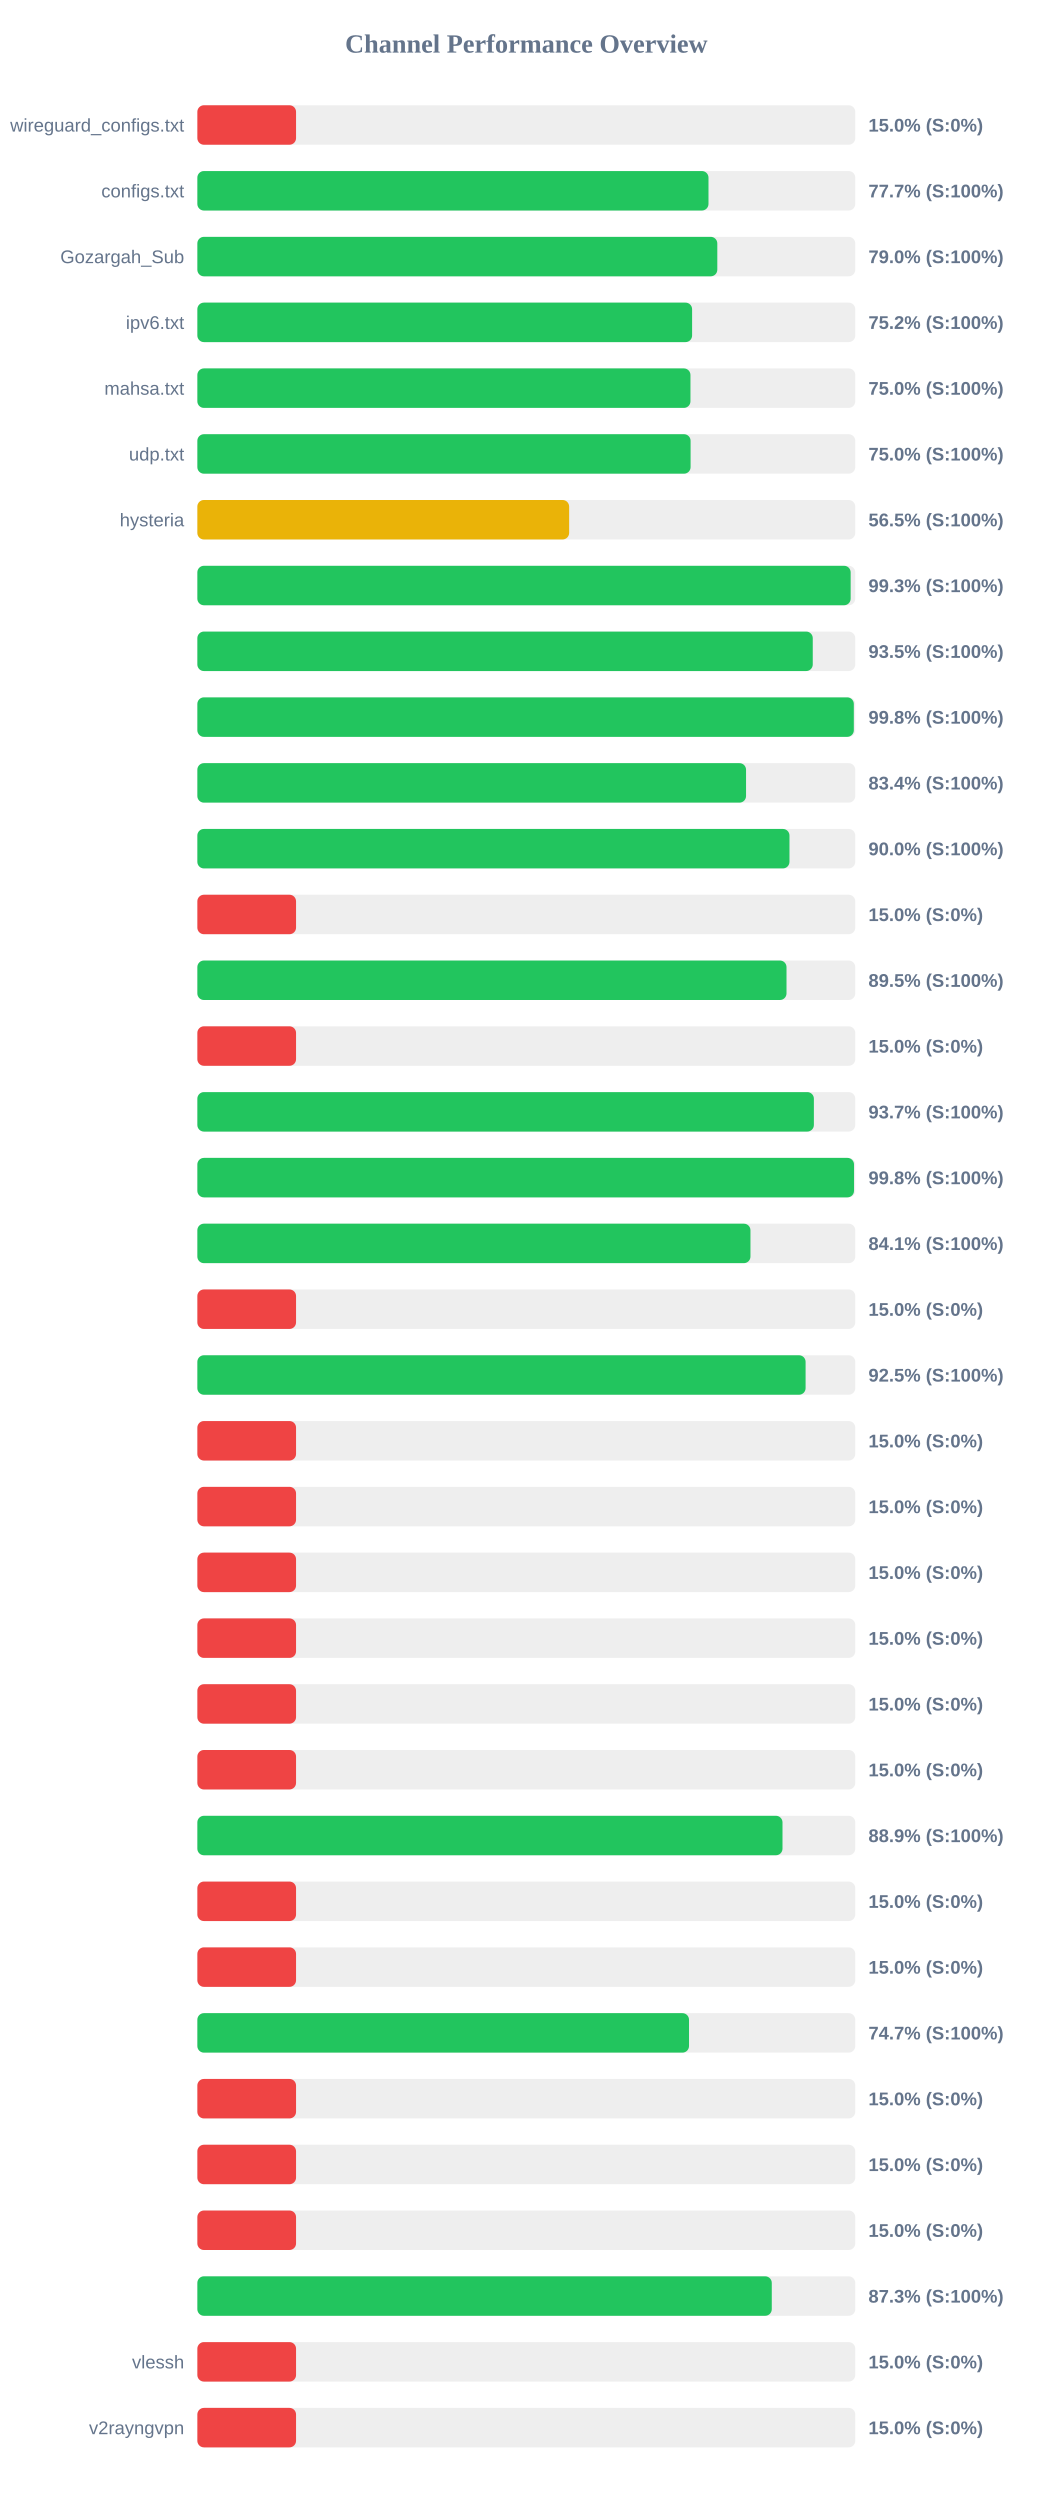
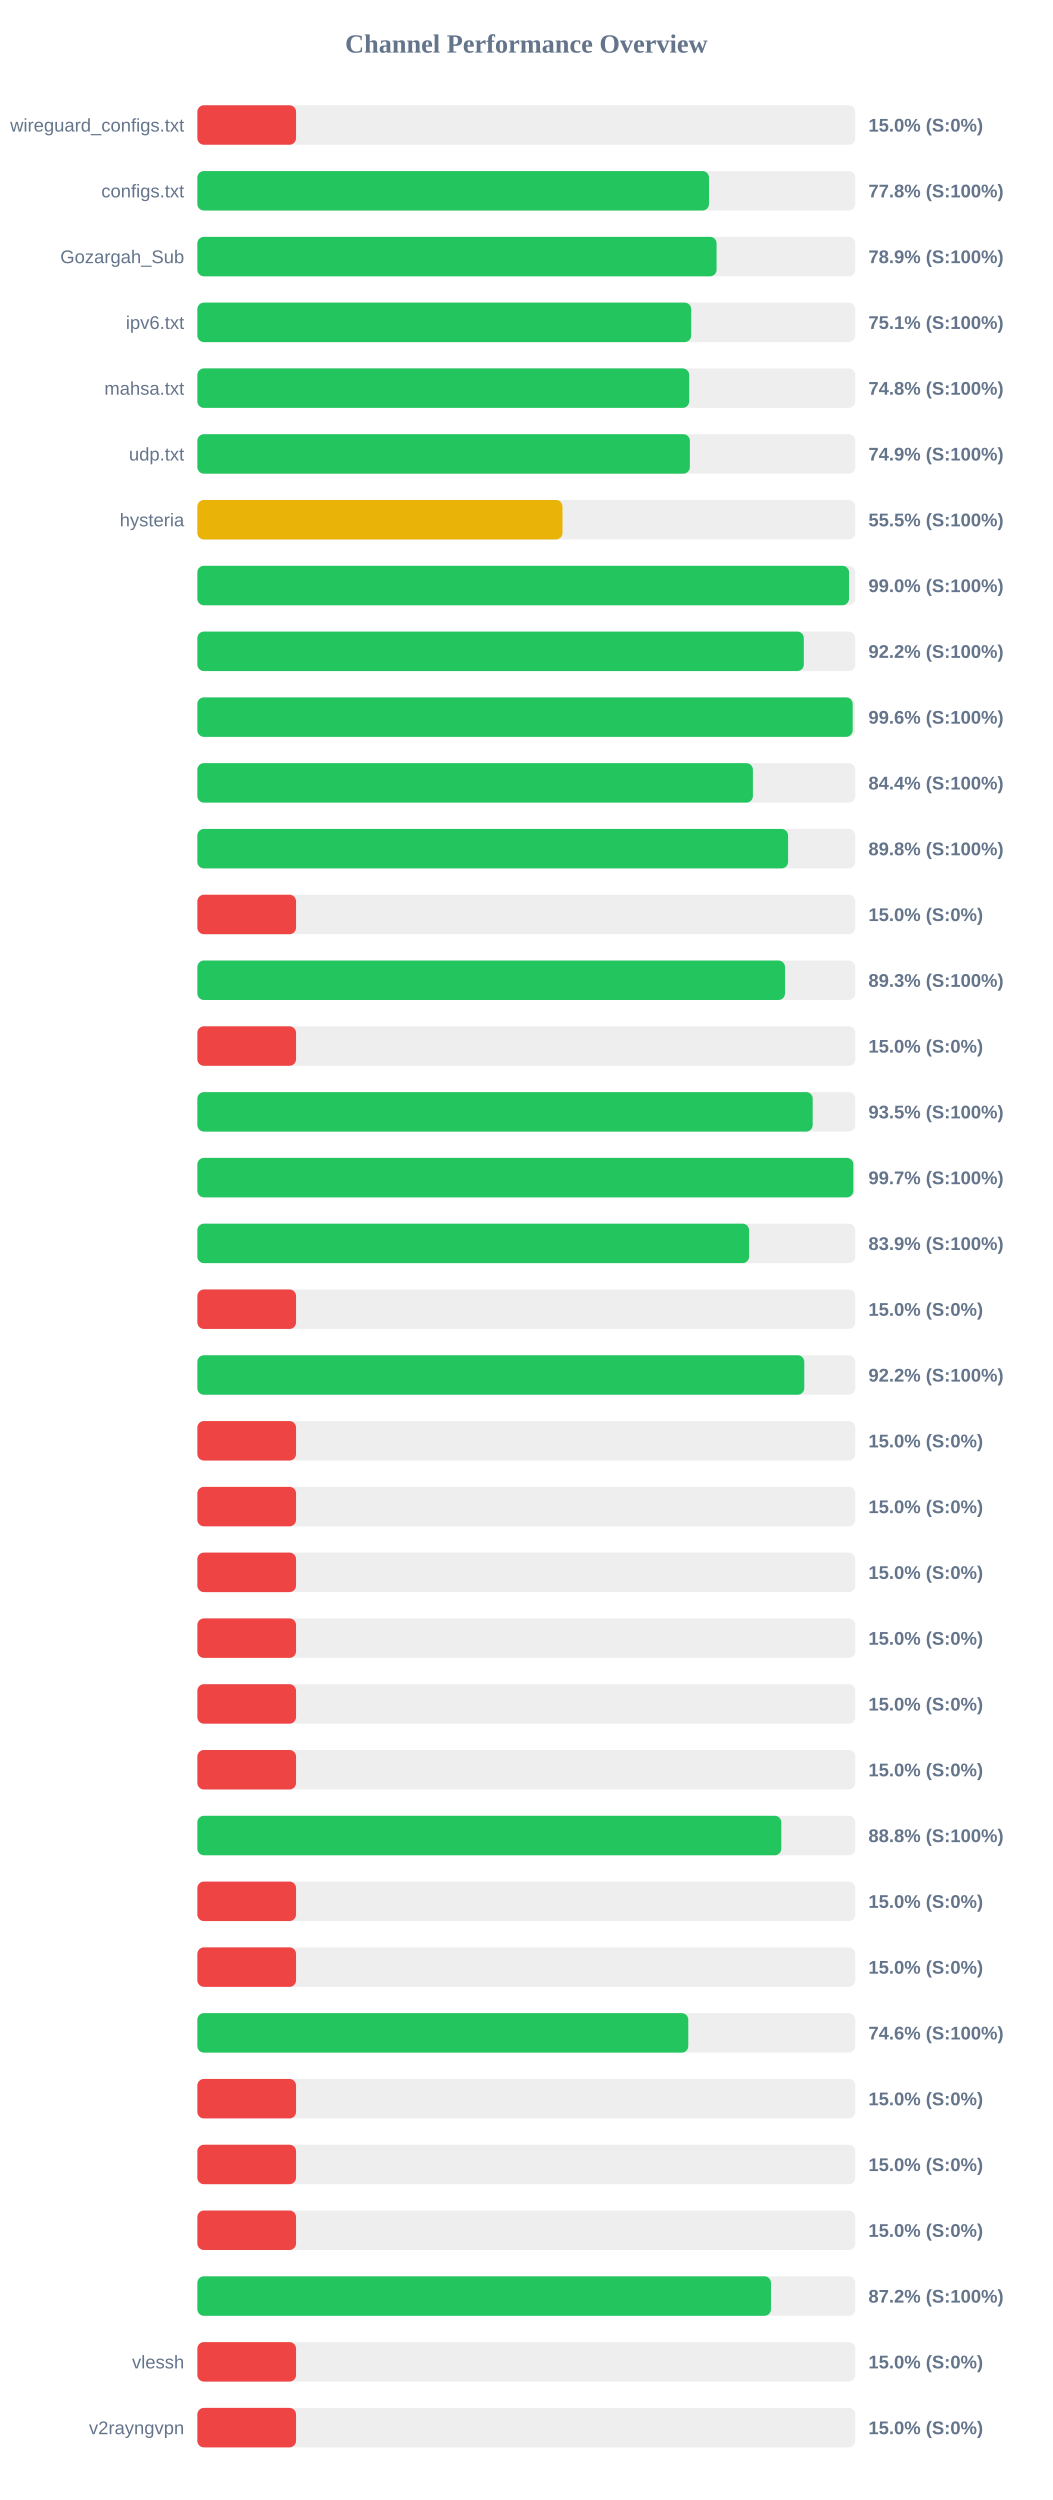
<svg xmlns="http://www.w3.org/2000/svg" width="800" height="1900" version="1.1">
  <style>
        .row { font: 14px Arial; fill: #64748b; }
        .score { font: bold 14px Arial; fill: #64748b; }
    </style>
  <text x="400" y="40" text-anchor="middle" font-size="20px" font-weight="bold" fill="#64748b">Channel Performance Overview</text>
  <rect x="150" y="80" width="500" height="30" fill="#eee" rx="5" />
  <rect x="150" y="80" width="75.0" height="30" fill="#ef4444" rx="5" />
  <text x="140" y="100" text-anchor="end" class="row">wireguard_configs.txt</text>
  <text x="660" y="100" text-anchor="start" class="score">15.0% (S:0%)</text>
  <rect x="150" y="130" width="500" height="30" fill="#eee" rx="5" />
-   <rect x="150" y="130" width="388.45" height="30" fill="#22c55e" rx="5" />
+   <rect x="150" y="130" width="388.85" height="30" fill="#22c55e" rx="5" />
  <text x="140" y="150" text-anchor="end" class="row">configs.txt</text>
-   <text x="660" y="150" text-anchor="start" class="score">77.7% (S:100%)</text>
+   <text x="660" y="150" text-anchor="start" class="score">77.8% (S:100%)</text>
  <rect x="150" y="180" width="500" height="30" fill="#eee" rx="5" />
-   <rect x="150" y="180" width="395.15" height="30" fill="#22c55e" rx="5" />
+   <rect x="150" y="180" width="394.6" height="30" fill="#22c55e" rx="5" />
  <text x="140" y="200" text-anchor="end" class="row">Gozargah_Sub</text>
-   <text x="660" y="200" text-anchor="start" class="score">79.0% (S:100%)</text>
+   <text x="660" y="200" text-anchor="start" class="score">78.9% (S:100%)</text>
  <rect x="150" y="230" width="500" height="30" fill="#eee" rx="5" />
-   <rect x="150" y="230" width="376.0" height="30" fill="#22c55e" rx="5" />
+   <rect x="150" y="230" width="375.3" height="30" fill="#22c55e" rx="5" />
  <text x="140" y="250" text-anchor="end" class="row">ipv6.txt</text>
-   <text x="660" y="250" text-anchor="start" class="score">75.2% (S:100%)</text>
+   <text x="660" y="250" text-anchor="start" class="score">75.1% (S:100%)</text>
  <rect x="150" y="280" width="500" height="30" fill="#eee" rx="5" />
-   <rect x="150" y="280" width="374.75" height="30" fill="#22c55e" rx="5" />
+   <rect x="150" y="280" width="373.8" height="30" fill="#22c55e" rx="5" />
  <text x="140" y="300" text-anchor="end" class="row">mahsa.txt</text>
-   <text x="660" y="300" text-anchor="start" class="score">75.0% (S:100%)</text>
+   <text x="660" y="300" text-anchor="start" class="score">74.8% (S:100%)</text>
  <rect x="150" y="330" width="500" height="30" fill="#eee" rx="5" />
-   <rect x="150" y="330" width="374.85" height="30" fill="#22c55e" rx="5" />
+   <rect x="150" y="330" width="374.3" height="30" fill="#22c55e" rx="5" />
  <text x="140" y="350" text-anchor="end" class="row">udp.txt</text>
-   <text x="660" y="350" text-anchor="start" class="score">75.0% (S:100%)</text>
+   <text x="660" y="350" text-anchor="start" class="score">74.9% (S:100%)</text>
  <rect x="150" y="380" width="500" height="30" fill="#eee" rx="5" />
-   <rect x="150" y="380" width="282.55" height="30" fill="#eab308" rx="5" />
+   <rect x="150" y="380" width="277.5" height="30" fill="#eab308" rx="5" />
  <text x="140" y="400" text-anchor="end" class="row">hysteria</text>
-   <text x="660" y="400" text-anchor="start" class="score">56.5% (S:100%)</text>
+   <text x="660" y="400" text-anchor="start" class="score">55.5% (S:100%)</text>
  <rect x="150" y="430" width="500" height="30" fill="#eee" rx="5" />
-   <rect x="150" y="430" width="496.5" height="30" fill="#22c55e" rx="5" />
+   <rect x="150" y="430" width="495.25" height="30" fill="#22c55e" rx="5" />
  <text x="140" y="450" text-anchor="end" class="row" />
-   <text x="660" y="450" text-anchor="start" class="score">99.3% (S:100%)</text>
+   <text x="660" y="450" text-anchor="start" class="score">99.0% (S:100%)</text>
  <rect x="150" y="480" width="500" height="30" fill="#eee" rx="5" />
-   <rect x="150" y="480" width="467.7" height="30" fill="#22c55e" rx="5" />
+   <rect x="150" y="480" width="460.9" height="30" fill="#22c55e" rx="5" />
  <text x="140" y="500" text-anchor="end" class="row" />
-   <text x="660" y="500" text-anchor="start" class="score">93.5% (S:100%)</text>
+   <text x="660" y="500" text-anchor="start" class="score">92.2% (S:100%)</text>
  <rect x="150" y="530" width="500" height="30" fill="#eee" rx="5" />
-   <rect x="150" y="530" width="498.9" height="30" fill="#22c55e" rx="5" />
+   <rect x="150" y="530" width="498.05" height="30" fill="#22c55e" rx="5" />
  <text x="140" y="550" text-anchor="end" class="row" />
-   <text x="660" y="550" text-anchor="start" class="score">99.8% (S:100%)</text>
+   <text x="660" y="550" text-anchor="start" class="score">99.6% (S:100%)</text>
  <rect x="150" y="580" width="500" height="30" fill="#eee" rx="5" />
-   <rect x="150" y="580" width="417.0" height="30" fill="#22c55e" rx="5" />
+   <rect x="150" y="580" width="422.2" height="30" fill="#22c55e" rx="5" />
  <text x="140" y="600" text-anchor="end" class="row" />
-   <text x="660" y="600" text-anchor="start" class="score">83.4% (S:100%)</text>
+   <text x="660" y="600" text-anchor="start" class="score">84.4% (S:100%)</text>
  <rect x="150" y="630" width="500" height="30" fill="#eee" rx="5" />
-   <rect x="150" y="630" width="450.0" height="30" fill="#22c55e" rx="5" />
+   <rect x="150" y="630" width="448.95" height="30" fill="#22c55e" rx="5" />
  <text x="140" y="650" text-anchor="end" class="row" />
-   <text x="660" y="650" text-anchor="start" class="score">90.0% (S:100%)</text>
+   <text x="660" y="650" text-anchor="start" class="score">89.8% (S:100%)</text>
  <rect x="150" y="680" width="500" height="30" fill="#eee" rx="5" />
  <rect x="150" y="680" width="75.0" height="30" fill="#ef4444" rx="5" />
  <text x="140" y="700" text-anchor="end" class="row" />
  <text x="660" y="700" text-anchor="start" class="score">15.0% (S:0%)</text>
  <rect x="150" y="730" width="500" height="30" fill="#eee" rx="5" />
-   <rect x="150" y="730" width="447.75" height="30" fill="#22c55e" rx="5" />
+   <rect x="150" y="730" width="446.6" height="30" fill="#22c55e" rx="5" />
  <text x="140" y="750" text-anchor="end" class="row" />
-   <text x="660" y="750" text-anchor="start" class="score">89.5% (S:100%)</text>
+   <text x="660" y="750" text-anchor="start" class="score">89.3% (S:100%)</text>
  <rect x="150" y="780" width="500" height="30" fill="#eee" rx="5" />
  <rect x="150" y="780" width="75.0" height="30" fill="#ef4444" rx="5" />
  <text x="140" y="800" text-anchor="end" class="row" />
  <text x="660" y="800" text-anchor="start" class="score">15.0% (S:0%)</text>
  <rect x="150" y="830" width="500" height="30" fill="#eee" rx="5" />
-   <rect x="150" y="830" width="468.55" height="30" fill="#22c55e" rx="5" />
+   <rect x="150" y="830" width="467.65" height="30" fill="#22c55e" rx="5" />
  <text x="140" y="850" text-anchor="end" class="row" />
-   <text x="660" y="850" text-anchor="start" class="score">93.7% (S:100%)</text>
+   <text x="660" y="850" text-anchor="start" class="score">93.5% (S:100%)</text>
  <rect x="150" y="880" width="500" height="30" fill="#eee" rx="5" />
-   <rect x="150" y="880" width="499.05" height="30" fill="#22c55e" rx="5" />
+   <rect x="150" y="880" width="498.55" height="30" fill="#22c55e" rx="5" />
  <text x="140" y="900" text-anchor="end" class="row" />
-   <text x="660" y="900" text-anchor="start" class="score">99.8% (S:100%)</text>
+   <text x="660" y="900" text-anchor="start" class="score">99.7% (S:100%)</text>
  <rect x="150" y="930" width="500" height="30" fill="#eee" rx="5" />
-   <rect x="150" y="930" width="420.35" height="30" fill="#22c55e" rx="5" />
+   <rect x="150" y="930" width="419.3" height="30" fill="#22c55e" rx="5" />
  <text x="140" y="950" text-anchor="end" class="row" />
-   <text x="660" y="950" text-anchor="start" class="score">84.1% (S:100%)</text>
+   <text x="660" y="950" text-anchor="start" class="score">83.9% (S:100%)</text>
  <rect x="150" y="980" width="500" height="30" fill="#eee" rx="5" />
  <rect x="150" y="980" width="75.0" height="30" fill="#ef4444" rx="5" />
  <text x="140" y="1000" text-anchor="end" class="row" />
  <text x="660" y="1000" text-anchor="start" class="score">15.0% (S:0%)</text>
  <rect x="150" y="1030" width="500" height="30" fill="#eee" rx="5" />
-   <rect x="150" y="1030" width="462.25" height="30" fill="#22c55e" rx="5" />
+   <rect x="150" y="1030" width="461.25" height="30" fill="#22c55e" rx="5" />
  <text x="140" y="1050" text-anchor="end" class="row" />
-   <text x="660" y="1050" text-anchor="start" class="score">92.5% (S:100%)</text>
+   <text x="660" y="1050" text-anchor="start" class="score">92.2% (S:100%)</text>
  <rect x="150" y="1080" width="500" height="30" fill="#eee" rx="5" />
  <rect x="150" y="1080" width="75.0" height="30" fill="#ef4444" rx="5" />
  <text x="140" y="1100" text-anchor="end" class="row" />
  <text x="660" y="1100" text-anchor="start" class="score">15.0% (S:0%)</text>
  <rect x="150" y="1130" width="500" height="30" fill="#eee" rx="5" />
  <rect x="150" y="1130" width="75.0" height="30" fill="#ef4444" rx="5" />
  <text x="140" y="1150" text-anchor="end" class="row" />
  <text x="660" y="1150" text-anchor="start" class="score">15.0% (S:0%)</text>
  <rect x="150" y="1180" width="500" height="30" fill="#eee" rx="5" />
  <rect x="150" y="1180" width="75.0" height="30" fill="#ef4444" rx="5" />
  <text x="140" y="1200" text-anchor="end" class="row" />
  <text x="660" y="1200" text-anchor="start" class="score">15.0% (S:0%)</text>
  <rect x="150" y="1230" width="500" height="30" fill="#eee" rx="5" />
  <rect x="150" y="1230" width="75.0" height="30" fill="#ef4444" rx="5" />
  <text x="140" y="1250" text-anchor="end" class="row" />
  <text x="660" y="1250" text-anchor="start" class="score">15.0% (S:0%)</text>
  <rect x="150" y="1280" width="500" height="30" fill="#eee" rx="5" />
  <rect x="150" y="1280" width="75.0" height="30" fill="#ef4444" rx="5" />
  <text x="140" y="1300" text-anchor="end" class="row" />
  <text x="660" y="1300" text-anchor="start" class="score">15.0% (S:0%)</text>
  <rect x="150" y="1330" width="500" height="30" fill="#eee" rx="5" />
  <rect x="150" y="1330" width="75.0" height="30" fill="#ef4444" rx="5" />
  <text x="140" y="1350" text-anchor="end" class="row" />
  <text x="660" y="1350" text-anchor="start" class="score">15.0% (S:0%)</text>
  <rect x="150" y="1380" width="500" height="30" fill="#eee" rx="5" />
-   <rect x="150" y="1380" width="444.7" height="30" fill="#22c55e" rx="5" />
+   <rect x="150" y="1380" width="443.8" height="30" fill="#22c55e" rx="5" />
  <text x="140" y="1400" text-anchor="end" class="row" />
-   <text x="660" y="1400" text-anchor="start" class="score">88.9% (S:100%)</text>
+   <text x="660" y="1400" text-anchor="start" class="score">88.8% (S:100%)</text>
  <rect x="150" y="1430" width="500" height="30" fill="#eee" rx="5" />
  <rect x="150" y="1430" width="75.0" height="30" fill="#ef4444" rx="5" />
  <text x="140" y="1450" text-anchor="end" class="row" />
  <text x="660" y="1450" text-anchor="start" class="score">15.0% (S:0%)</text>
  <rect x="150" y="1480" width="500" height="30" fill="#eee" rx="5" />
  <rect x="150" y="1480" width="75.0" height="30" fill="#ef4444" rx="5" />
  <text x="140" y="1500" text-anchor="end" class="row" />
  <text x="660" y="1500" text-anchor="start" class="score">15.0% (S:0%)</text>
  <rect x="150" y="1530" width="500" height="30" fill="#eee" rx="5" />
-   <rect x="150" y="1530" width="373.65" height="30" fill="#22c55e" rx="5" />
+   <rect x="150" y="1530" width="373.1" height="30" fill="#22c55e" rx="5" />
  <text x="140" y="1550" text-anchor="end" class="row" />
-   <text x="660" y="1550" text-anchor="start" class="score">74.7% (S:100%)</text>
+   <text x="660" y="1550" text-anchor="start" class="score">74.6% (S:100%)</text>
  <rect x="150" y="1580" width="500" height="30" fill="#eee" rx="5" />
  <rect x="150" y="1580" width="75.0" height="30" fill="#ef4444" rx="5" />
  <text x="140" y="1600" text-anchor="end" class="row" />
  <text x="660" y="1600" text-anchor="start" class="score">15.0% (S:0%)</text>
  <rect x="150" y="1630" width="500" height="30" fill="#eee" rx="5" />
  <rect x="150" y="1630" width="75.0" height="30" fill="#ef4444" rx="5" />
  <text x="140" y="1650" text-anchor="end" class="row" />
  <text x="660" y="1650" text-anchor="start" class="score">15.0% (S:0%)</text>
  <rect x="150" y="1680" width="500" height="30" fill="#eee" rx="5" />
  <rect x="150" y="1680" width="75.0" height="30" fill="#ef4444" rx="5" />
  <text x="140" y="1700" text-anchor="end" class="row" />
  <text x="660" y="1700" text-anchor="start" class="score">15.0% (S:0%)</text>
  <rect x="150" y="1730" width="500" height="30" fill="#eee" rx="5" />
-   <rect x="150" y="1730" width="436.55" height="30" fill="#22c55e" rx="5" />
+   <rect x="150" y="1730" width="435.95" height="30" fill="#22c55e" rx="5" />
  <text x="140" y="1750" text-anchor="end" class="row" />
-   <text x="660" y="1750" text-anchor="start" class="score">87.3% (S:100%)</text>
+   <text x="660" y="1750" text-anchor="start" class="score">87.2% (S:100%)</text>
  <rect x="150" y="1780" width="500" height="30" fill="#eee" rx="5" />
  <rect x="150" y="1780" width="75.0" height="30" fill="#ef4444" rx="5" />
  <text x="140" y="1800" text-anchor="end" class="row">vlessh</text>
  <text x="660" y="1800" text-anchor="start" class="score">15.0% (S:0%)</text>
  <rect x="150" y="1830" width="500" height="30" fill="#eee" rx="5" />
  <rect x="150" y="1830" width="75.0" height="30" fill="#ef4444" rx="5" />
  <text x="140" y="1850" text-anchor="end" class="row">v2rayngvpn</text>
  <text x="660" y="1850" text-anchor="start" class="score">15.0% (S:0%)</text>
</svg>
